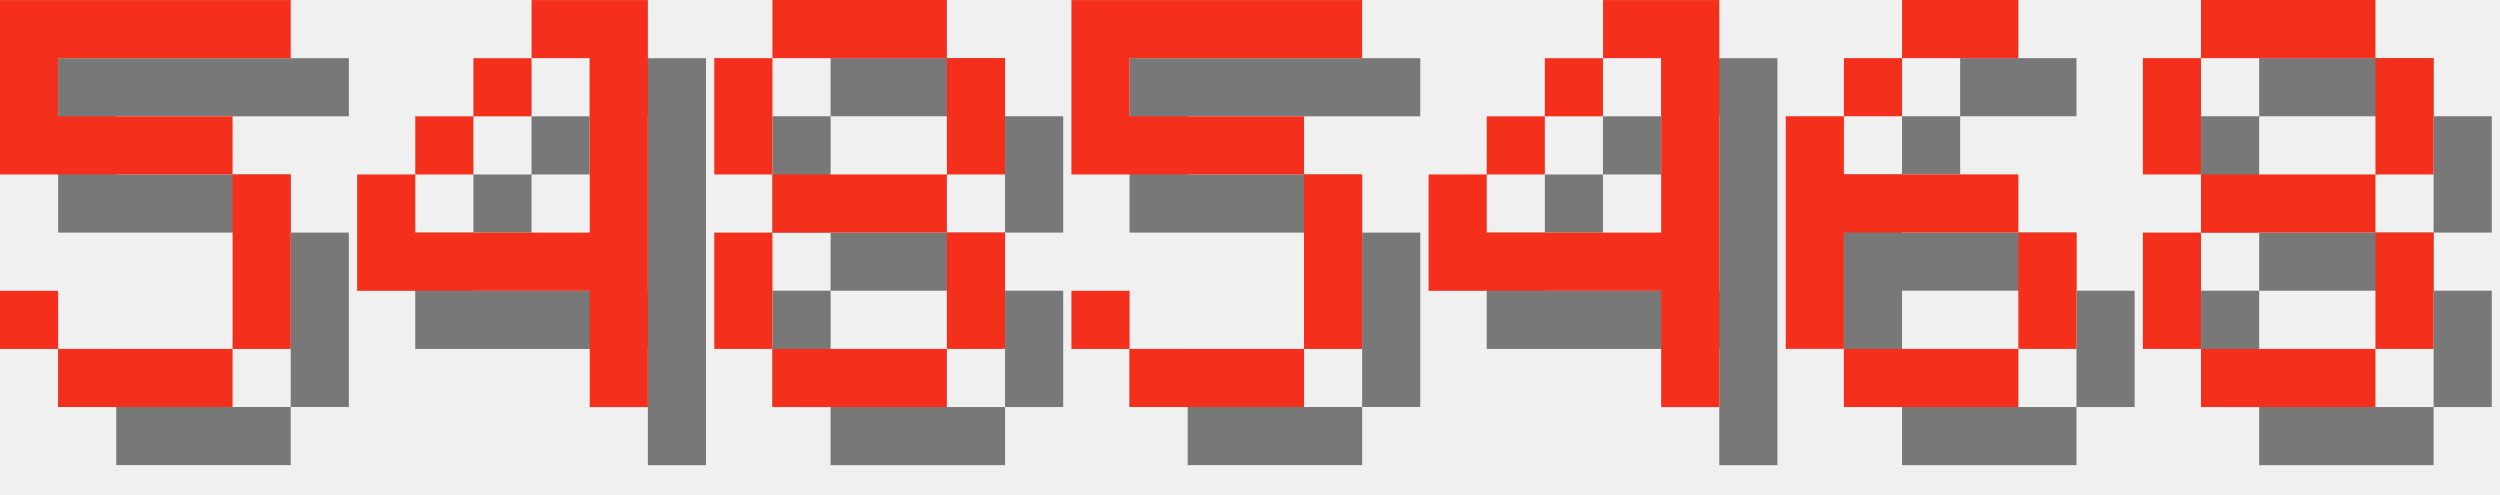
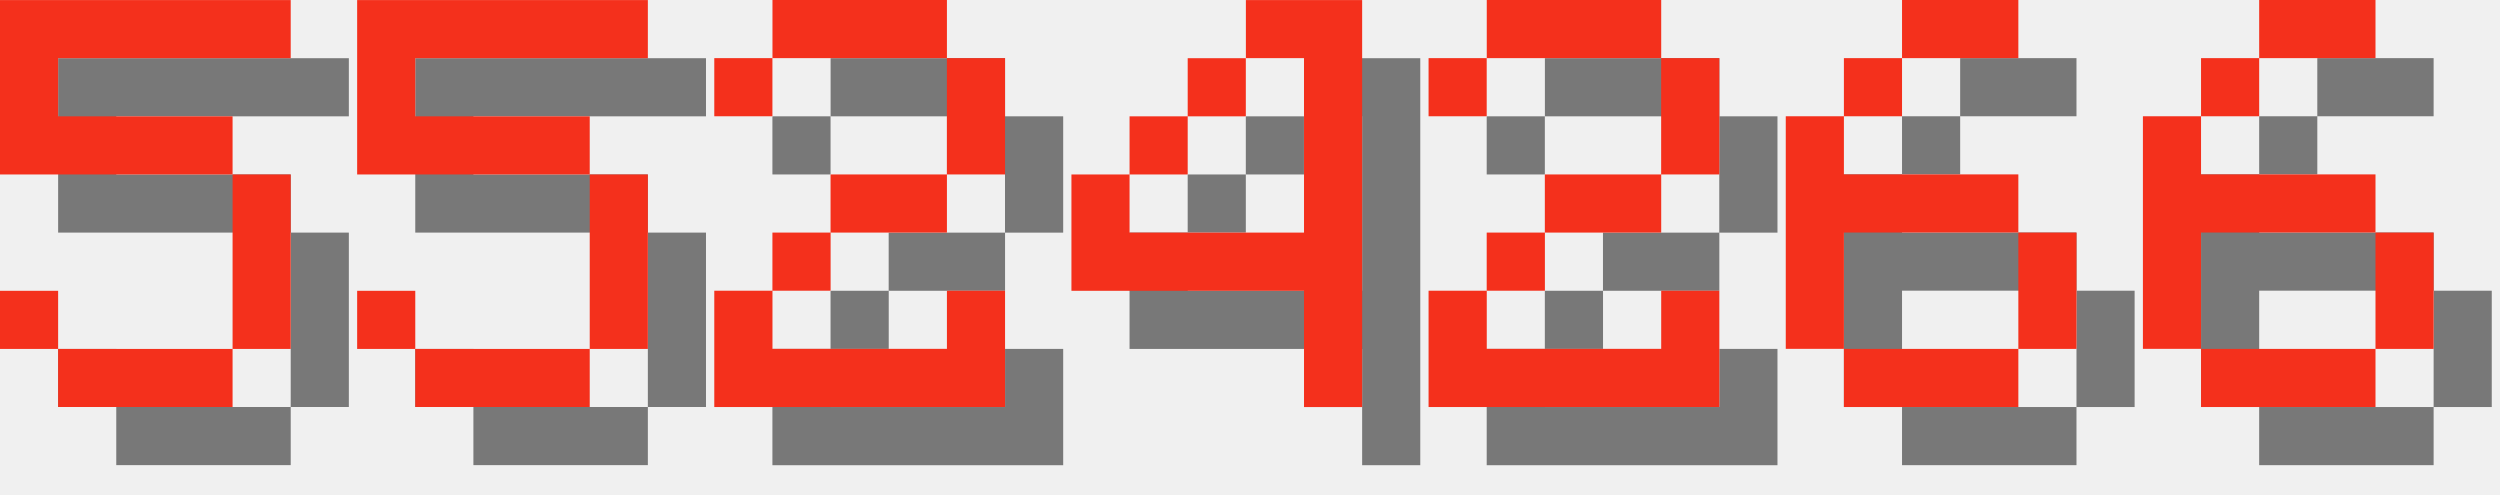
<svg xmlns="http://www.w3.org/2000/svg" version="1.1" width="182.0" height="36">
  <style>
        .text-foreground {
            fill: #F4301C;
        }
        .text-shadow {
            fill: #000000;
            fill-opacity: 0.5;
        }
    </style>
  <g class="digit" id="digit_5" transform="translate(0.0, 0), scale(4)">
    <path id="digit_5_shadow" class="text-shadow" d="m1.058 1.058v3.175h4.233v3.175h-3.175v-1.058h-1.058v1.058h1.058v1.058h3.175v-1.058h1.058v-3.175h-1.058v-1.058h-3.175v-1.058h4.233v-1.058h-5.292z" fill-opacity=".5" style="paint-order:stroke fill markers" />
    <path id="digit_5_fg" class="text-foreground" d="m0 0v3.175h4.233v3.175h-3.175v-1.058h-1.058v1.058h1.058v1.058h3.175v-1.058h1.058v-3.175h-1.058v-1.058h-3.175v-1.058h4.233v-1.058h-5.292z" fill="#fff" style="paint-order:stroke fill markers" />
  </g>
-   <g class="digit" id="digit_4" transform="translate(26.0, 0), scale(4)">
+   <g class="digit" id="digit_5" transform="translate(26.0, 0), scale(4)">
+     <path id="digit_5_shadow" class="text-shadow" d="m1.058 1.058v3.175h4.233v3.175h-3.175v-1.058h-1.058v1.058h1.058v1.058h3.175v-1.058h1.058v-3.175h-1.058v-1.058h-3.175v-1.058h4.233v-1.058h-5.292z" fill-opacity=".5" style="paint-order:stroke fill markers" />
+     <path id="digit_5_fg" class="text-foreground" d="m0 0v3.175h4.233v3.175h-3.175v-1.058h-1.058v1.058h1.058v1.058h3.175v-1.058h1.058v-3.175h-1.058v-1.058h-3.175v-1.058h4.233v-1.058h-5.292z" fill="#fff" style="paint-order:stroke fill markers" />
+   </g>
+   <g class="digit" id="digit_2" transform="translate(52.0, 0), scale(4)">
+     <path id="digit_2_shadow" class="text-shadow" d="m1.058 2.117v1.058h1.058v-1.058h3.175v2.117h-2.117v1.058h-1.058v1.058h-1.058v2.117h5.292v-2.117h-1.058v1.058h-3.175v-1.058h1.058v-1.058h2.117v-1.058h1.058v-2.117h-1.058v-1.058h-3.175v1.058h-1.058z" fill-opacity=".5" style="paint-order:stroke fill markers" />
+     <path id="digit_2_fg" class="text-foreground" d="m0 1.058v1.058h1.058v-1.058h3.175v2.117h-2.117v1.058h-1.058v1.058h-1.058v2.117h5.292v-2.117h-1.058v1.058h-3.175v-1.058h1.058v-1.058h2.117v-1.058h1.058v-2.117h-1.058v-1.058h-3.175v1.058h-1.058z" fill="#fff" style="paint-order:stroke fill markers" />
+   </g>
+   <g class="digit" id="digit_4" transform="translate(78.0, 0), scale(4)">
    <path id="digit_4_shadow" class="text-shadow" d="m4.233 1.058v1.058h1.058v3.175h-3.175v-1.058h-1.058v2.117h4.233v2.117h1.058v-7.408h-2.117zm-2.117 3.175h1.058v-1.058h-1.058v1.058zm1.058-1.058h1.058v-1.058h-1.058v1.058z" fill-opacity=".5" style="paint-order:stroke fill markers" />
    <path id="digit_4_fg" class="text-foreground" d="m3.175 0v1.058h1.058v3.175h-3.175v-1.058h-1.058v2.117h4.233v2.117h1.058v-7.408h-2.117zm-2.117 3.175h1.058v-1.058h-1.058v1.058zm1.058-1.058h1.058v-1.058h-1.058v1.058z" fill="#fff" style="paint-order:stroke fill markers" />
  </g>
-   <g class="digit" id="digit_8" transform="translate(52.0, 0), scale(4)">
-     <path id="digit_8_shadow" class="text-shadow" d="m2.117 1.058v1.058h3.175v-1.058h-3.175zm3.175 1.058v2.117h1.058v-2.117h-1.058zm0 2.117h-3.175v1.058h3.175v-1.058zm0 1.058v2.117h1.058v-2.117h-1.058zm0 2.117h-3.175v1.058h3.175v-1.058zm-3.175 0v-2.117h-1.058v2.117h1.058zm0-3.175v-2.117h-1.058v2.117h1.058z" fill-opacity=".5" style="paint-order:stroke fill markers" />
-     <path id="digit_8_fg" class="text-foreground" d="m1.058 0v1.058h3.175v-1.058h-3.175zm3.175 1.058v2.117h1.058v-2.117h-1.058zm0 2.117h-3.175v1.058h3.175v-1.058zm0 1.058v2.117h1.058v-2.117h-1.058zm0 2.117h-3.175v1.058h3.175v-1.058zm-3.175 0v-2.117h-1.058v2.117h1.058zm0-3.175v-2.117h-1.058v2.117h1.058z" fill="#fff" style="paint-order:stroke fill markers" />
-   </g>
-   <g class="digit" id="digit_5" transform="translate(78.0, 0), scale(4)">
-     <path id="digit_5_shadow" class="text-shadow" d="m1.058 1.058v3.175h4.233v3.175h-3.175v-1.058h-1.058v1.058h1.058v1.058h3.175v-1.058h1.058v-3.175h-1.058v-1.058h-3.175v-1.058h4.233v-1.058h-5.292z" fill-opacity=".5" style="paint-order:stroke fill markers" />
-     <path id="digit_5_fg" class="text-foreground" d="m0 0v3.175h4.233v3.175h-3.175v-1.058h-1.058v1.058h1.058v1.058h3.175v-1.058h1.058v-3.175h-1.058v-1.058h-3.175v-1.058h4.233v-1.058h-5.292z" fill="#fff" style="paint-order:stroke fill markers" />
-   </g>
-   <g class="digit" id="digit_4" transform="translate(104.0, 0), scale(4)">
-     <path id="digit_4_shadow" class="text-shadow" d="m4.233 1.058v1.058h1.058v3.175h-3.175v-1.058h-1.058v2.117h4.233v2.117h1.058v-7.408h-2.117zm-2.117 3.175h1.058v-1.058h-1.058v1.058zm1.058-1.058h1.058v-1.058h-1.058v1.058z" fill-opacity=".5" style="paint-order:stroke fill markers" />
-     <path id="digit_4_fg" class="text-foreground" d="m3.175 0v1.058h1.058v3.175h-3.175v-1.058h-1.058v2.117h4.233v2.117h1.058v-7.408h-2.117zm-2.117 3.175h1.058v-1.058h-1.058v1.058zm1.058-1.058h1.058v-1.058h-1.058v1.058z" fill="#fff" style="paint-order:stroke fill markers" />
+   <g class="digit" id="digit_2" transform="translate(104.0, 0), scale(4)">
+     <path id="digit_2_shadow" class="text-shadow" d="m1.058 2.117v1.058h1.058v-1.058h3.175v2.117h-2.117v1.058h-1.058v1.058h-1.058v2.117h5.292v-2.117h-1.058v1.058h-3.175v-1.058h1.058v-1.058h2.117v-1.058h1.058v-2.117h-1.058v-1.058h-3.175v1.058h-1.058z" fill-opacity=".5" style="paint-order:stroke fill markers" />
+     <path id="digit_2_fg" class="text-foreground" d="m0 1.058v1.058h1.058v-1.058h3.175v2.117h-2.117v1.058h-1.058v1.058h-1.058v2.117h5.292v-2.117h-1.058v1.058h-3.175v-1.058h1.058v-1.058h2.117v-1.058h1.058v-2.117h-1.058v-1.058h-3.175v1.058h-1.058z" fill="#fff" style="paint-order:stroke fill markers" />
  </g>
  <g class="digit" id="digit_6" transform="translate(130.0, 0), scale(4)">
    <path id="digit_6_shadow" class="text-shadow" d="m3.175 1.058v1.058h2.117v-1.058h-2.117zm0 1.058h-1.058v1.058h1.058v-1.058zm-1.058 1.058h-1.058v4.233h1.058v-2.117h3.175v-1.058h-3.175v-1.058zm3.175 2.117v2.117h1.058v-2.117h-1.058zm0 2.117h-3.175v1.058h3.175v-1.058z" fill-opacity=".5" style="paint-order:stroke fill markers" />
    <path id="digit_6_fg" class="text-foreground" d="m2.117 0v1.058h2.117v-1.058h-2.117zm0 1.058h-1.058v1.058h1.058v-1.058zm-1.058 1.058h-1.058v4.233h1.058v-2.117h3.175v-1.058h-3.175v-1.058zm3.175 2.117v2.117h1.058v-2.117h-1.058zm0 2.117h-3.175v1.058h3.175v-1.058z" fill="#fff" style="paint-order:stroke fill markers" />
  </g>
-   <g class="digit" id="digit_8" transform="translate(156.0, 0), scale(4)">
-     <path id="digit_8_shadow" class="text-shadow" d="m2.117 1.058v1.058h3.175v-1.058h-3.175zm3.175 1.058v2.117h1.058v-2.117h-1.058zm0 2.117h-3.175v1.058h3.175v-1.058zm0 1.058v2.117h1.058v-2.117h-1.058zm0 2.117h-3.175v1.058h3.175v-1.058zm-3.175 0v-2.117h-1.058v2.117h1.058zm0-3.175v-2.117h-1.058v2.117h1.058z" fill-opacity=".5" style="paint-order:stroke fill markers" />
-     <path id="digit_8_fg" class="text-foreground" d="m1.058 0v1.058h3.175v-1.058h-3.175zm3.175 1.058v2.117h1.058v-2.117h-1.058zm0 2.117h-3.175v1.058h3.175v-1.058zm0 1.058v2.117h1.058v-2.117h-1.058zm0 2.117h-3.175v1.058h3.175v-1.058zm-3.175 0v-2.117h-1.058v2.117h1.058zm0-3.175v-2.117h-1.058v2.117h1.058z" fill="#fff" style="paint-order:stroke fill markers" />
+   <g class="digit" id="digit_6" transform="translate(156.0, 0), scale(4)">
+     <path id="digit_6_shadow" class="text-shadow" d="m3.175 1.058v1.058h2.117v-1.058h-2.117zm0 1.058h-1.058v1.058h1.058v-1.058zm-1.058 1.058h-1.058v4.233h1.058v-2.117h3.175v-1.058h-3.175v-1.058zm3.175 2.117v2.117h1.058v-2.117h-1.058zm0 2.117h-3.175v1.058h3.175v-1.058z" fill-opacity=".5" style="paint-order:stroke fill markers" />
+     <path id="digit_6_fg" class="text-foreground" d="m2.117 0v1.058h2.117v-1.058h-2.117zm0 1.058h-1.058v1.058h1.058v-1.058zm-1.058 1.058h-1.058v4.233h1.058v-2.117h3.175v-1.058h-3.175v-1.058zm3.175 2.117v2.117h1.058v-2.117h-1.058zm0 2.117h-3.175v1.058h3.175v-1.058z" fill="#fff" style="paint-order:stroke fill markers" />
  </g>
</svg>
